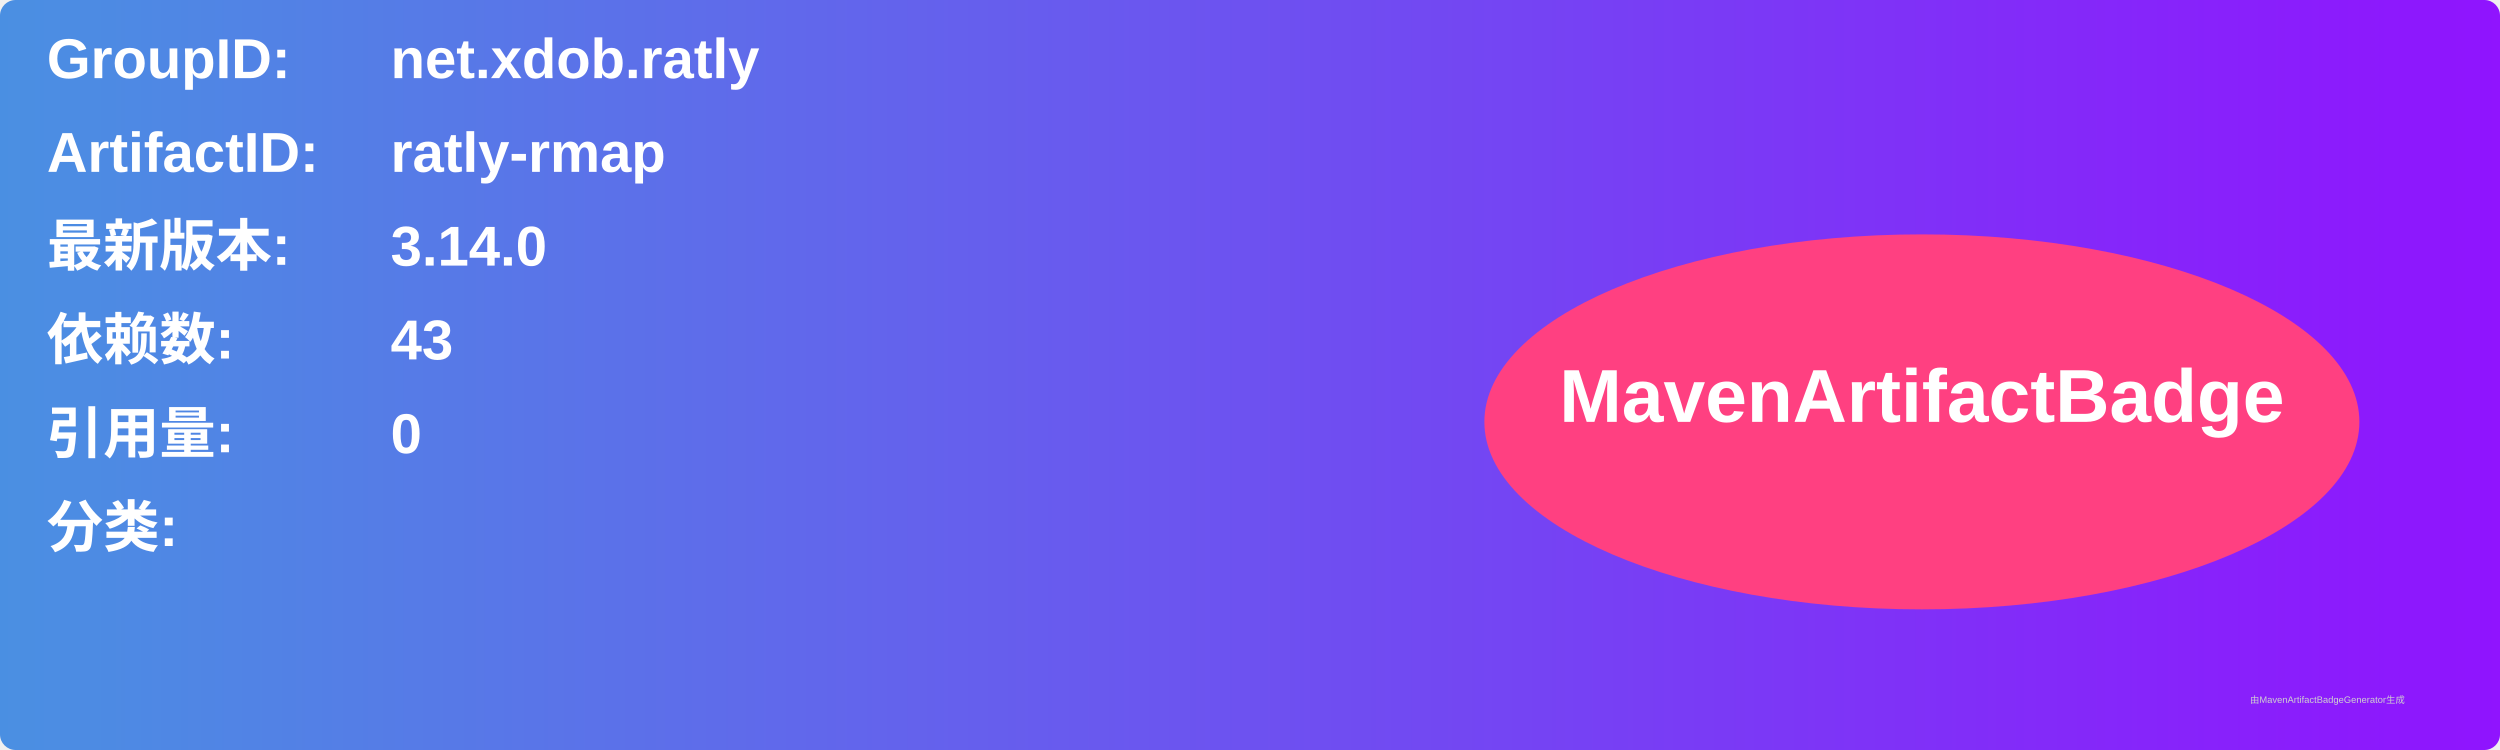
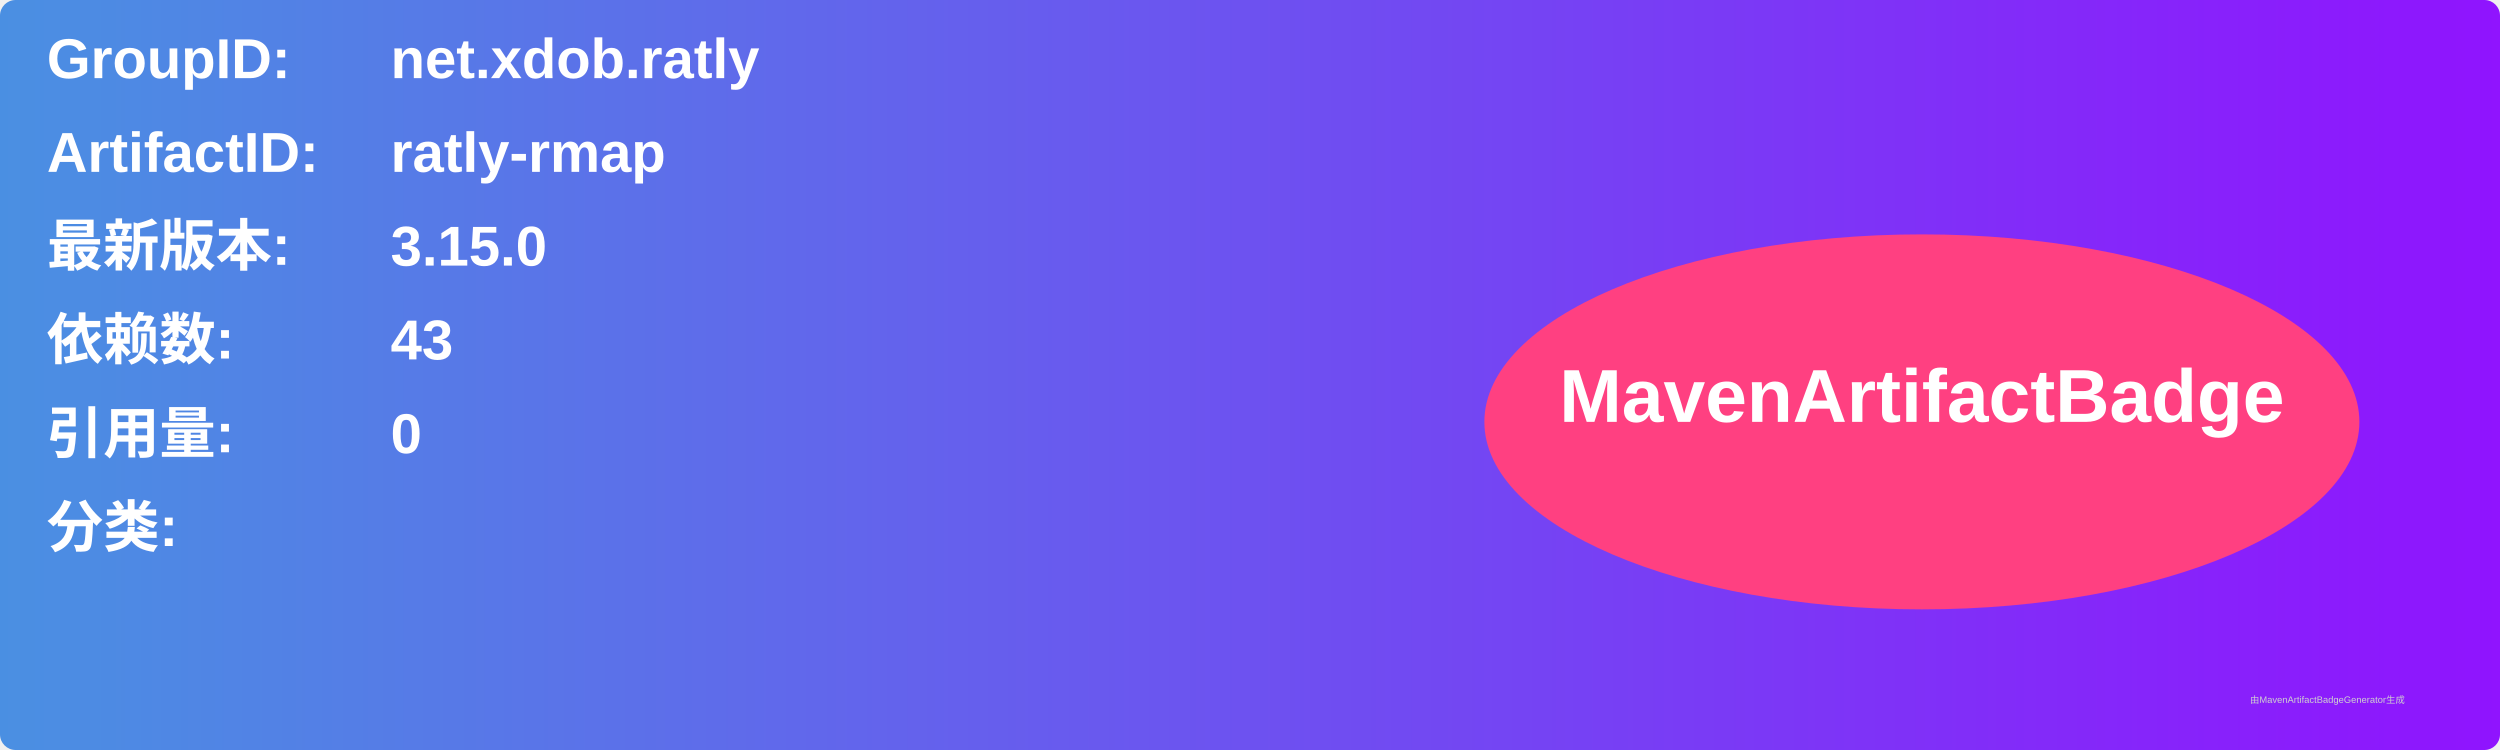
<svg xmlns="http://www.w3.org/2000/svg" width="800" height="240" viewBox="0 0 800 240">
  <linearGradient id="grad" x1="0%" y1="0%" x2="100%" y2="0%">
    <stop offset="0%" stop-color="#4a90e2" />
    <stop offset="100%" stop-color="#9013fe" />
  </linearGradient>
  <rect width="100%" height="100%" rx="5" ry="5" fill="url(#grad)" />
  <g transform="translate(15, 15)">
    <text x="0" y="10" font-family="Arial" font-size="18" fill="white" font-weight="bold" width="260">GroupID:</text>
    <text x="110" y="10" font-family="Arial" font-size="18" fill="white" font-weight="bold" width="460">net.xdob.ratly</text>
    <text x="0" y="40" font-family="Arial" font-size="18" fill="white" font-weight="bold" width="260">ArtifactID:</text>
    <text x="110" y="40" font-family="Arial" font-size="18" fill="white" font-weight="bold" width="460">ratly-rmap</text>
    <text x="0" y="70" font-family="Arial" font-size="18" fill="white" font-weight="bold">最新版本:</text>
    <text x="110" y="70" font-family="Arial" font-size="18" fill="white" font-weight="bold">
-       <tspan font-weight="bold">3.14.0</tspan>
+       <tspan font-weight="bold">3.15.0</tspan>
    </text>
    <text x="0" y="100" font-family="Arial" font-size="18" fill="white" font-weight="bold">依赖数: </text>
    <text x="110" y="100" font-family="Arial" font-size="18" fill="white">
      <tspan font-weight="bold">43</tspan>
    </text>
    <text x="0" y="130" font-family="Arial" font-size="18" fill="white" font-weight="bold">引用量: </text>
    <text x="110" y="130" font-family="Arial" font-size="18" fill="white">
      <tspan font-weight="bold">0</tspan>
    </text>
    <text x="0" y="160" font-family="Arial" font-size="18" fill="white" font-weight="bold">分类:</text>
    <text x="10" y="190" font-family="Arial" font-size="10" fill="white">
      <tspan font-weight="bold" />
    </text>
    <ellipse cx="600" cy="120" rx="140" ry="60" fill="#ff4081" />
    <text x="600" y="120" text-anchor="middle" font-family="Arial" font-size="24" fill="white" font-weight="bold">MavenArtifactBadge</text>
  </g>
  <text x="720" y="225" font-family="Arial" font-size="3" fill="#d0d0d0">由MavenArtifactBadgeGenerator生成</text>
</svg>
